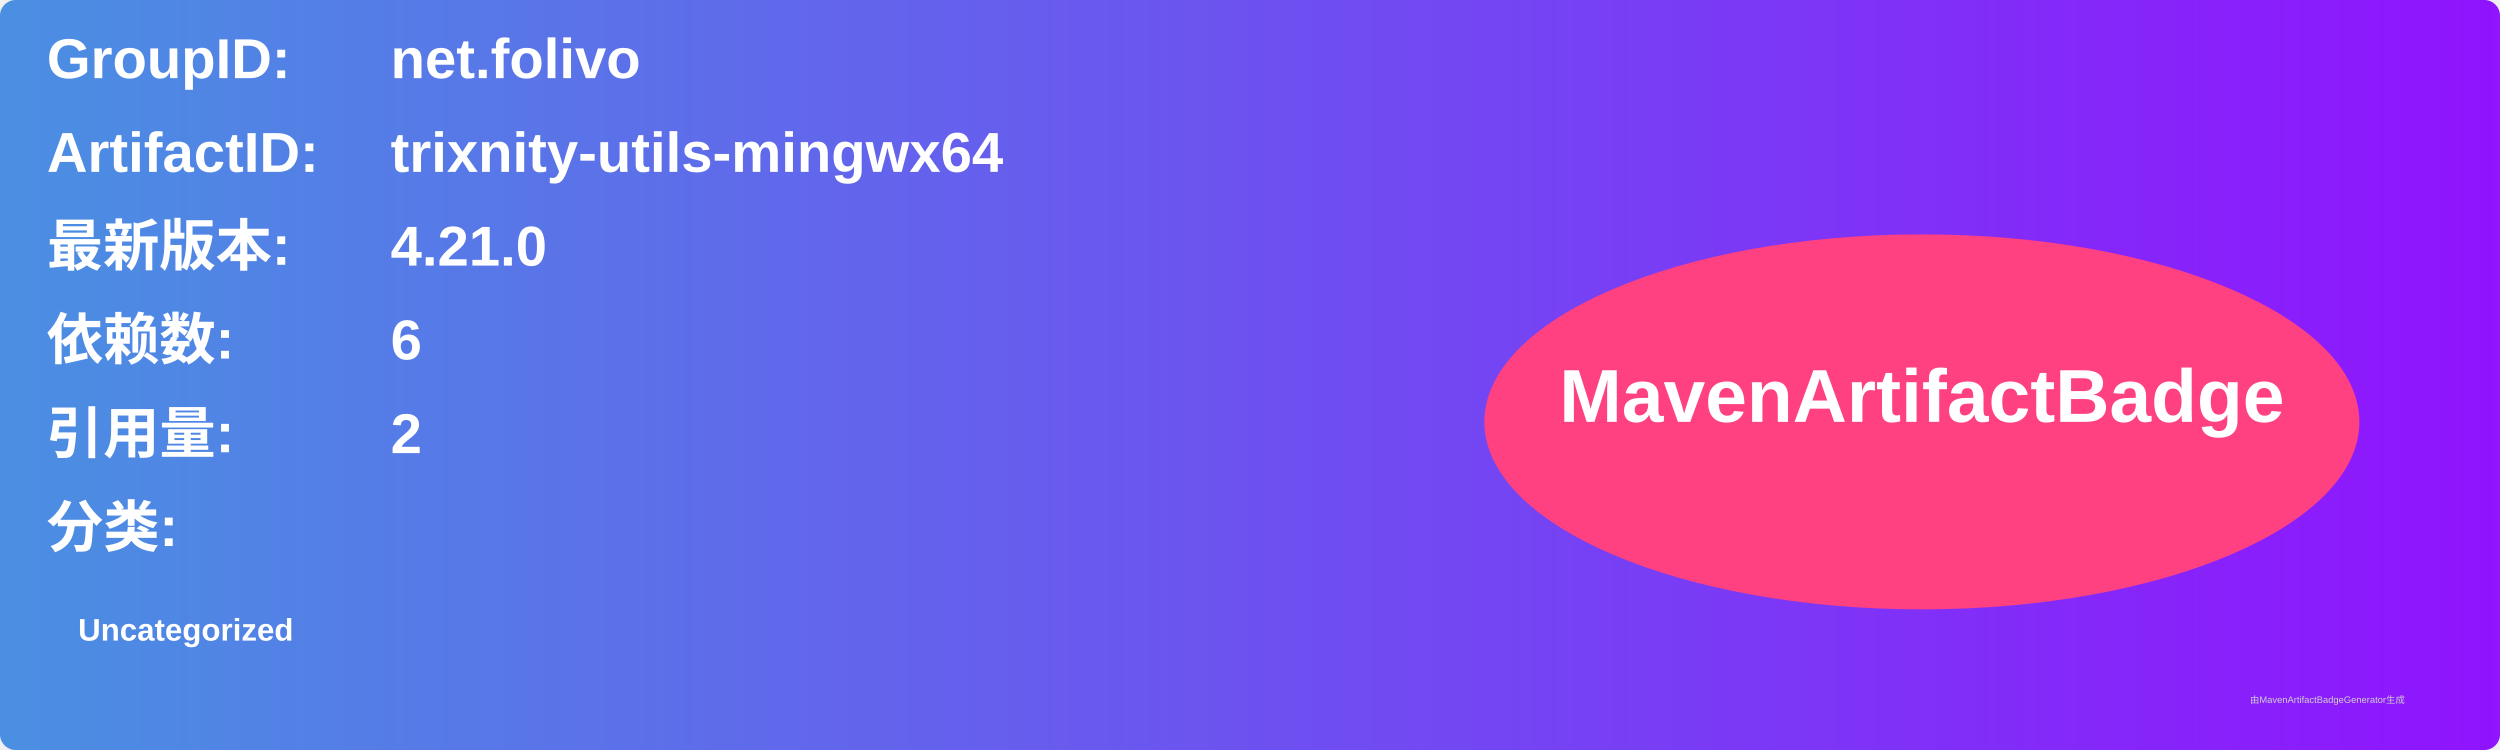
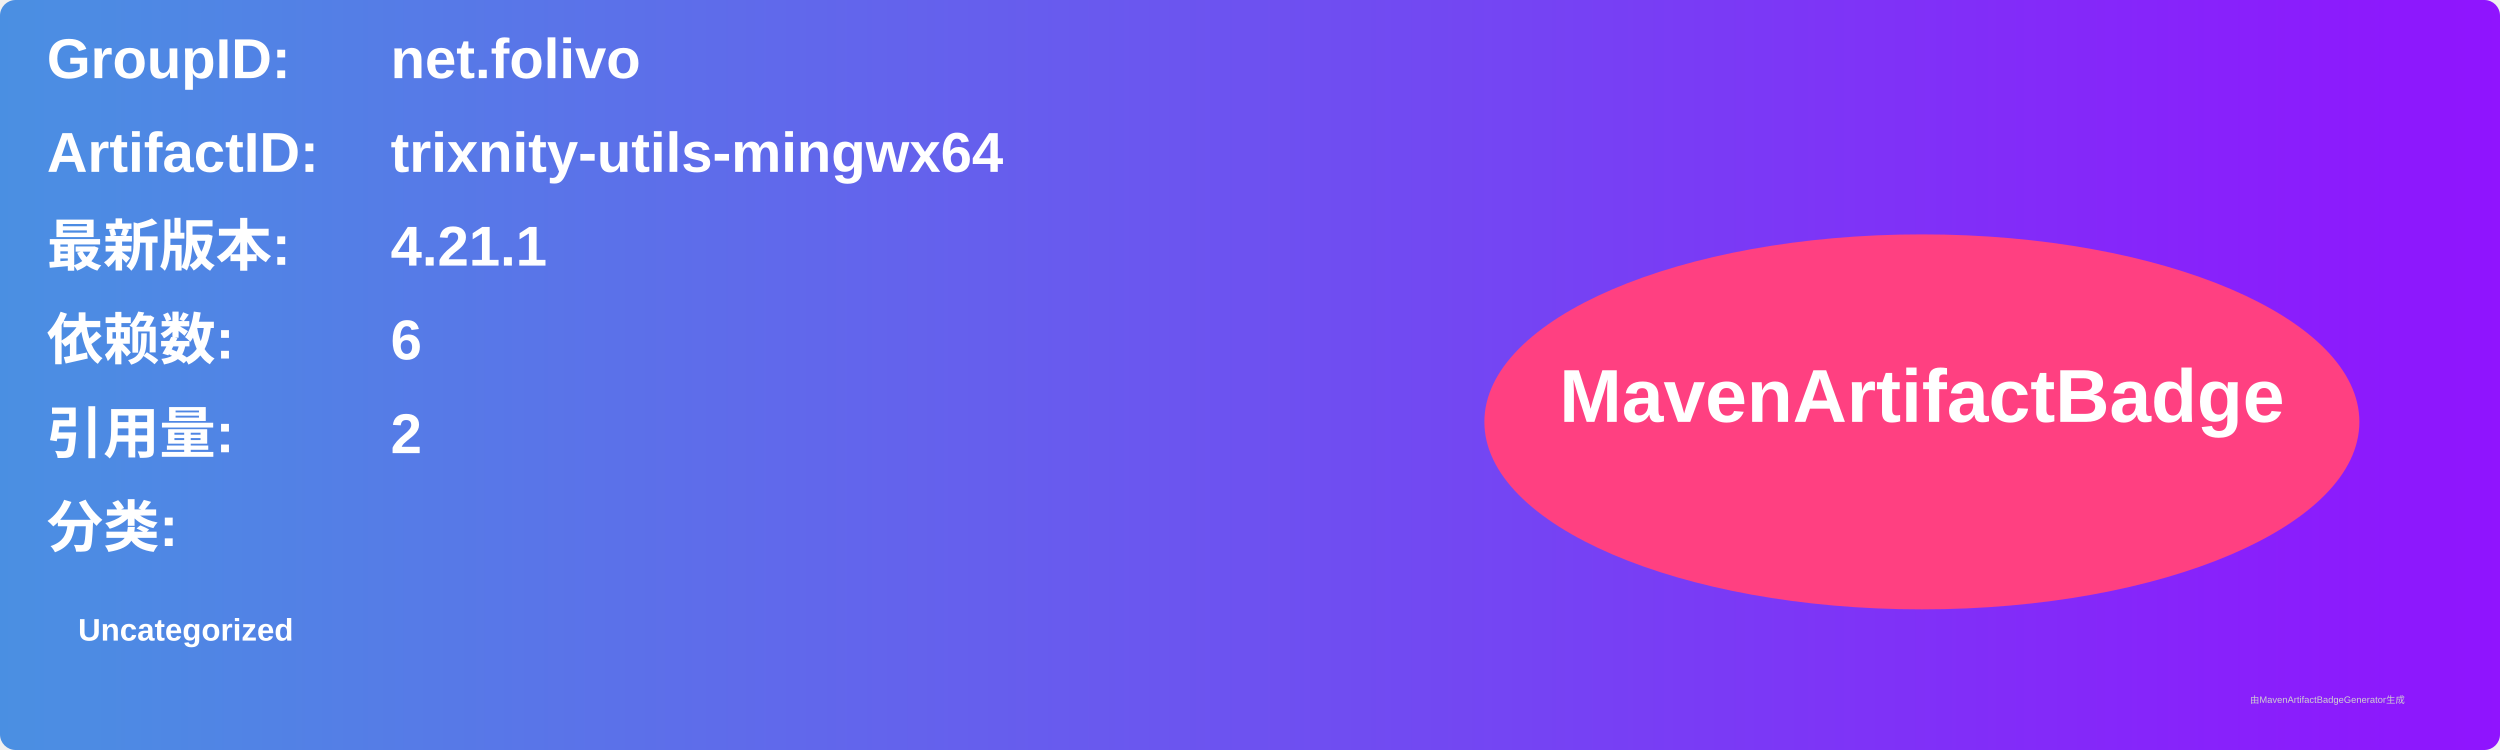
<svg xmlns="http://www.w3.org/2000/svg" width="800" height="240" viewBox="0 0 800 240">
  <linearGradient id="grad" x1="0%" y1="0%" x2="100%" y2="0%">
    <stop offset="0%" stop-color="#4a90e2" />
    <stop offset="100%" stop-color="#9013fe" />
  </linearGradient>
  <rect width="100%" height="100%" rx="5" ry="5" fill="url(#grad)" />
  <g transform="translate(15, 15)">
    <text x="0" y="10" font-family="Arial" font-size="18" fill="white" font-weight="bold" width="260">GroupID:</text>
    <text x="110" y="10" font-family="Arial" font-size="18" fill="white" font-weight="bold" width="460">net.folivo</text>
    <text x="0" y="40" font-family="Arial" font-size="18" fill="white" font-weight="bold" width="260">ArtifactID:</text>
    <text x="110" y="40" font-family="Arial" font-size="18" fill="white" font-weight="bold" width="460">trixnity-utils-mingwx64</text>
    <text x="0" y="70" font-family="Arial" font-size="18" fill="white" font-weight="bold">最新版本:</text>
    <text x="110" y="70" font-family="Arial" font-size="18" fill="white" font-weight="bold">
-       <tspan font-weight="bold">4.21.0</tspan>
+       <tspan font-weight="bold">4.21.1</tspan>
    </text>
    <text x="0" y="100" font-family="Arial" font-size="18" fill="white" font-weight="bold">依赖数: </text>
    <text x="110" y="100" font-family="Arial" font-size="18" fill="white">
      <tspan font-weight="bold">6</tspan>
    </text>
    <text x="0" y="130" font-family="Arial" font-size="18" fill="white" font-weight="bold">引用量: </text>
    <text x="110" y="130" font-family="Arial" font-size="18" fill="white">
      <tspan font-weight="bold">2</tspan>
    </text>
    <text x="0" y="160" font-family="Arial" font-size="18" fill="white" font-weight="bold">分类:</text>
    <text x="10" y="190" font-family="Arial" font-size="10" fill="white">
      <tspan font-weight="bold">Uncategorized</tspan>
    </text>
    <ellipse cx="600" cy="120" rx="140" ry="60" fill="#ff4081" />
    <text x="600" y="120" text-anchor="middle" font-family="Arial" font-size="24" fill="white" font-weight="bold">MavenArtifactBadge</text>
  </g>
  <text x="720" y="225" font-family="Arial" font-size="3" fill="#d0d0d0">由MavenArtifactBadgeGenerator生成</text>
</svg>
